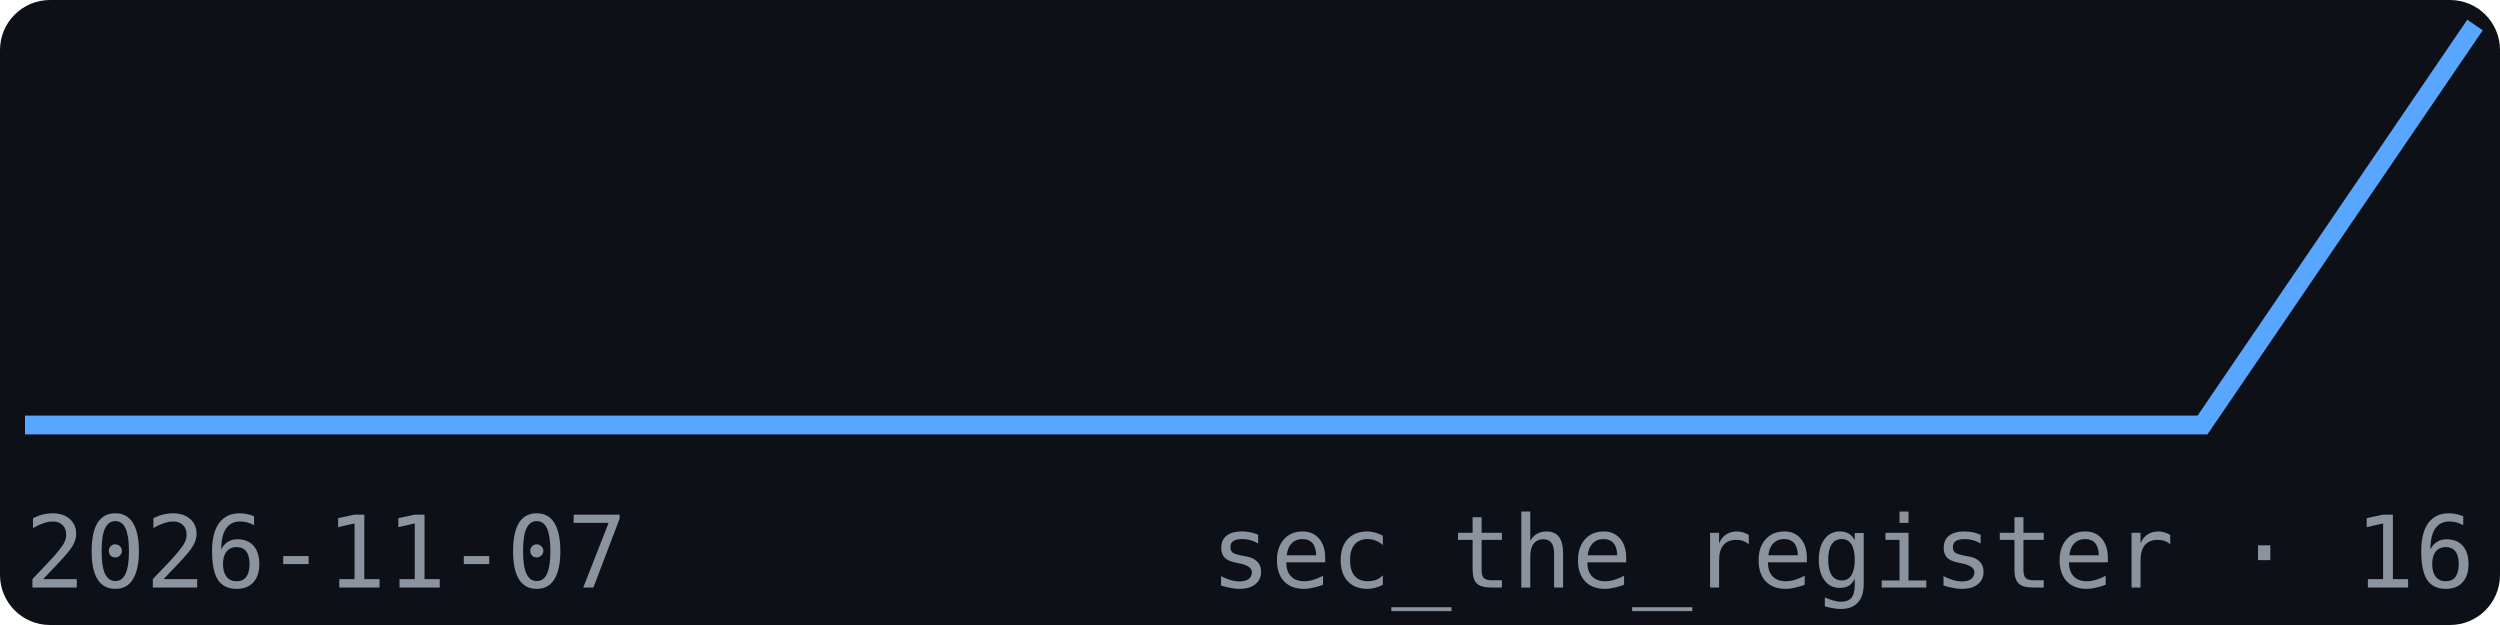
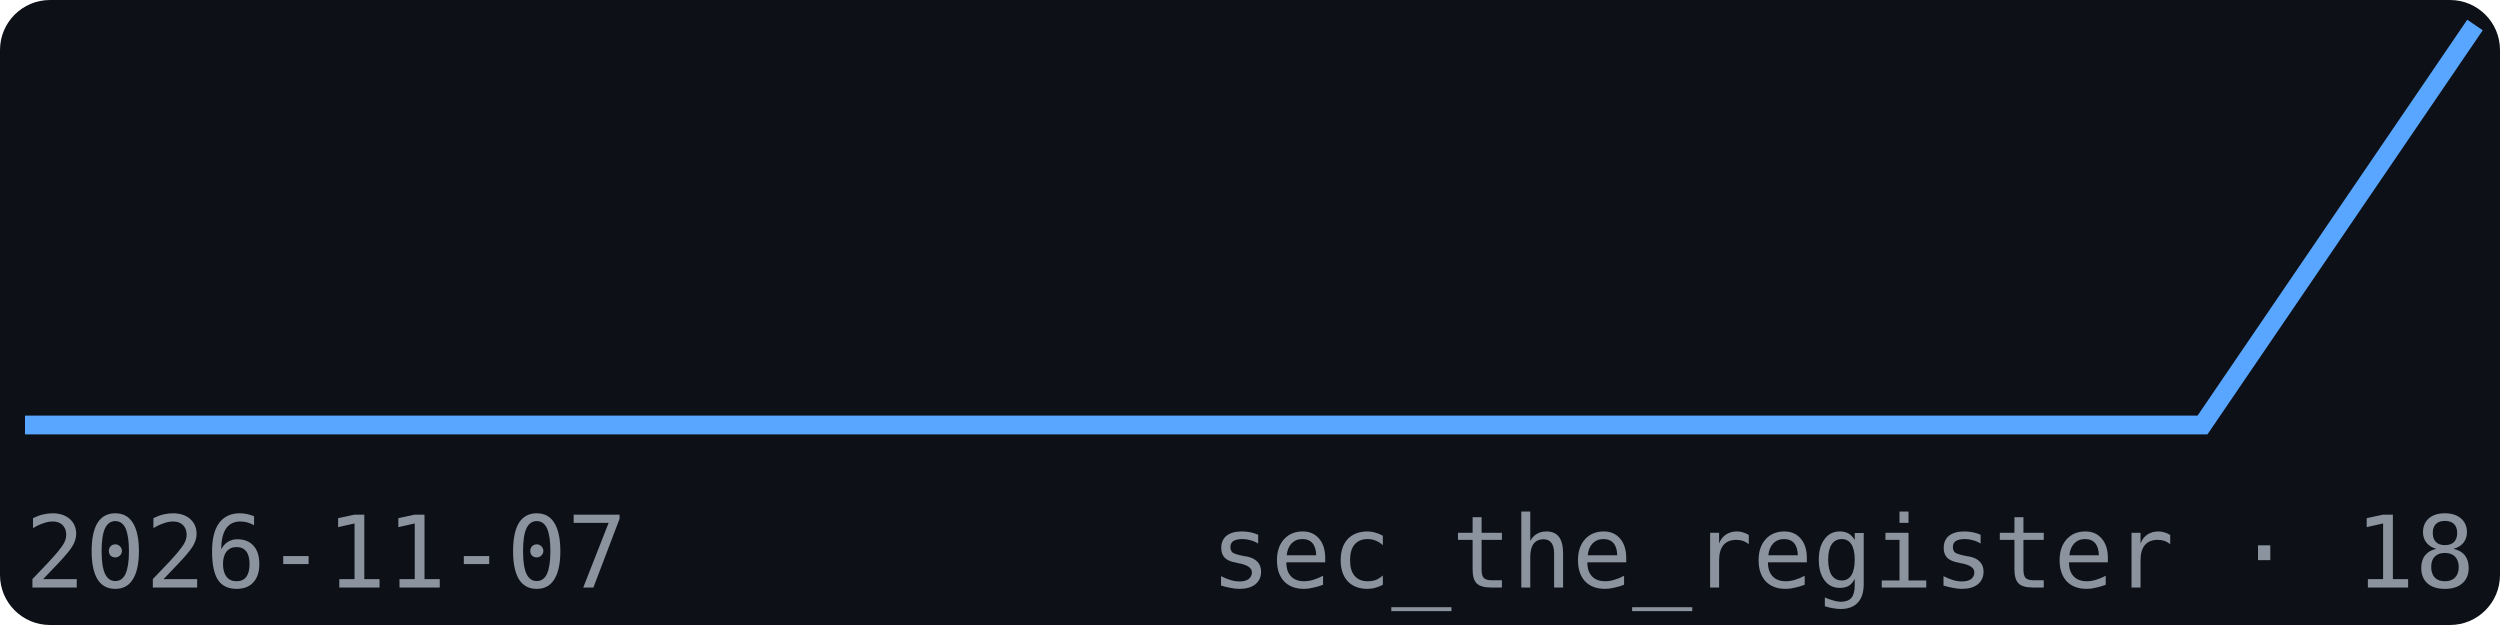
<svg xmlns="http://www.w3.org/2000/svg" width="200" height="50" viewBox="0 0 200 50" font-family="monospace">
  <rect width="200" height="50" fill="#0d1117" rx="4" />
  <polyline points="2.0,34.0 23.8,34.0 45.6,34.0 67.3,34.0 89.1,34.0 110.9,34.0 132.7,34.0 154.4,34.0 176.2,34.0 198.0,2.0" fill="none" stroke="#58a6ff" stroke-width="1.5" />
  <text x="2" y="47" font-size="8" fill="#8b949e">2026-11-07</text>
-   <text x="198" y="47" font-size="8" fill="#8b949e" text-anchor="end">sec_the_register · 16</text>
+   <text x="198" y="47" font-size="8" fill="#8b949e" text-anchor="end">sec_the_register · 18</text>
</svg>
